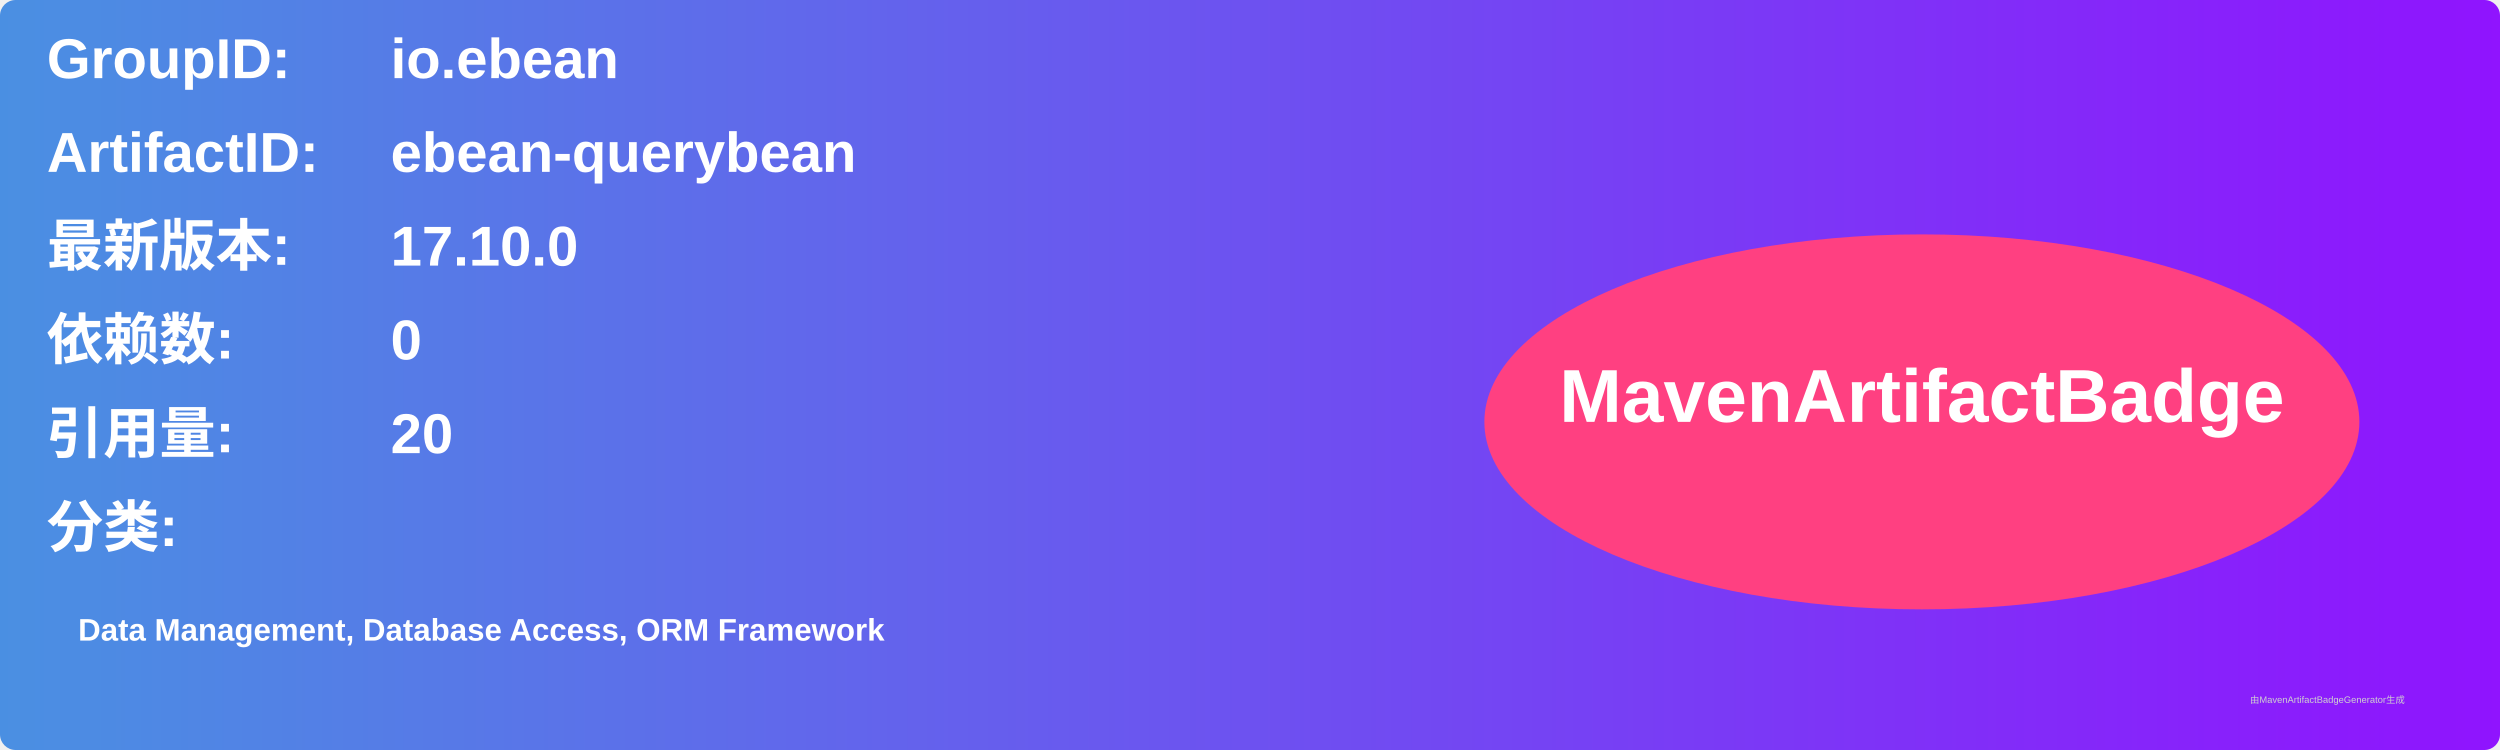
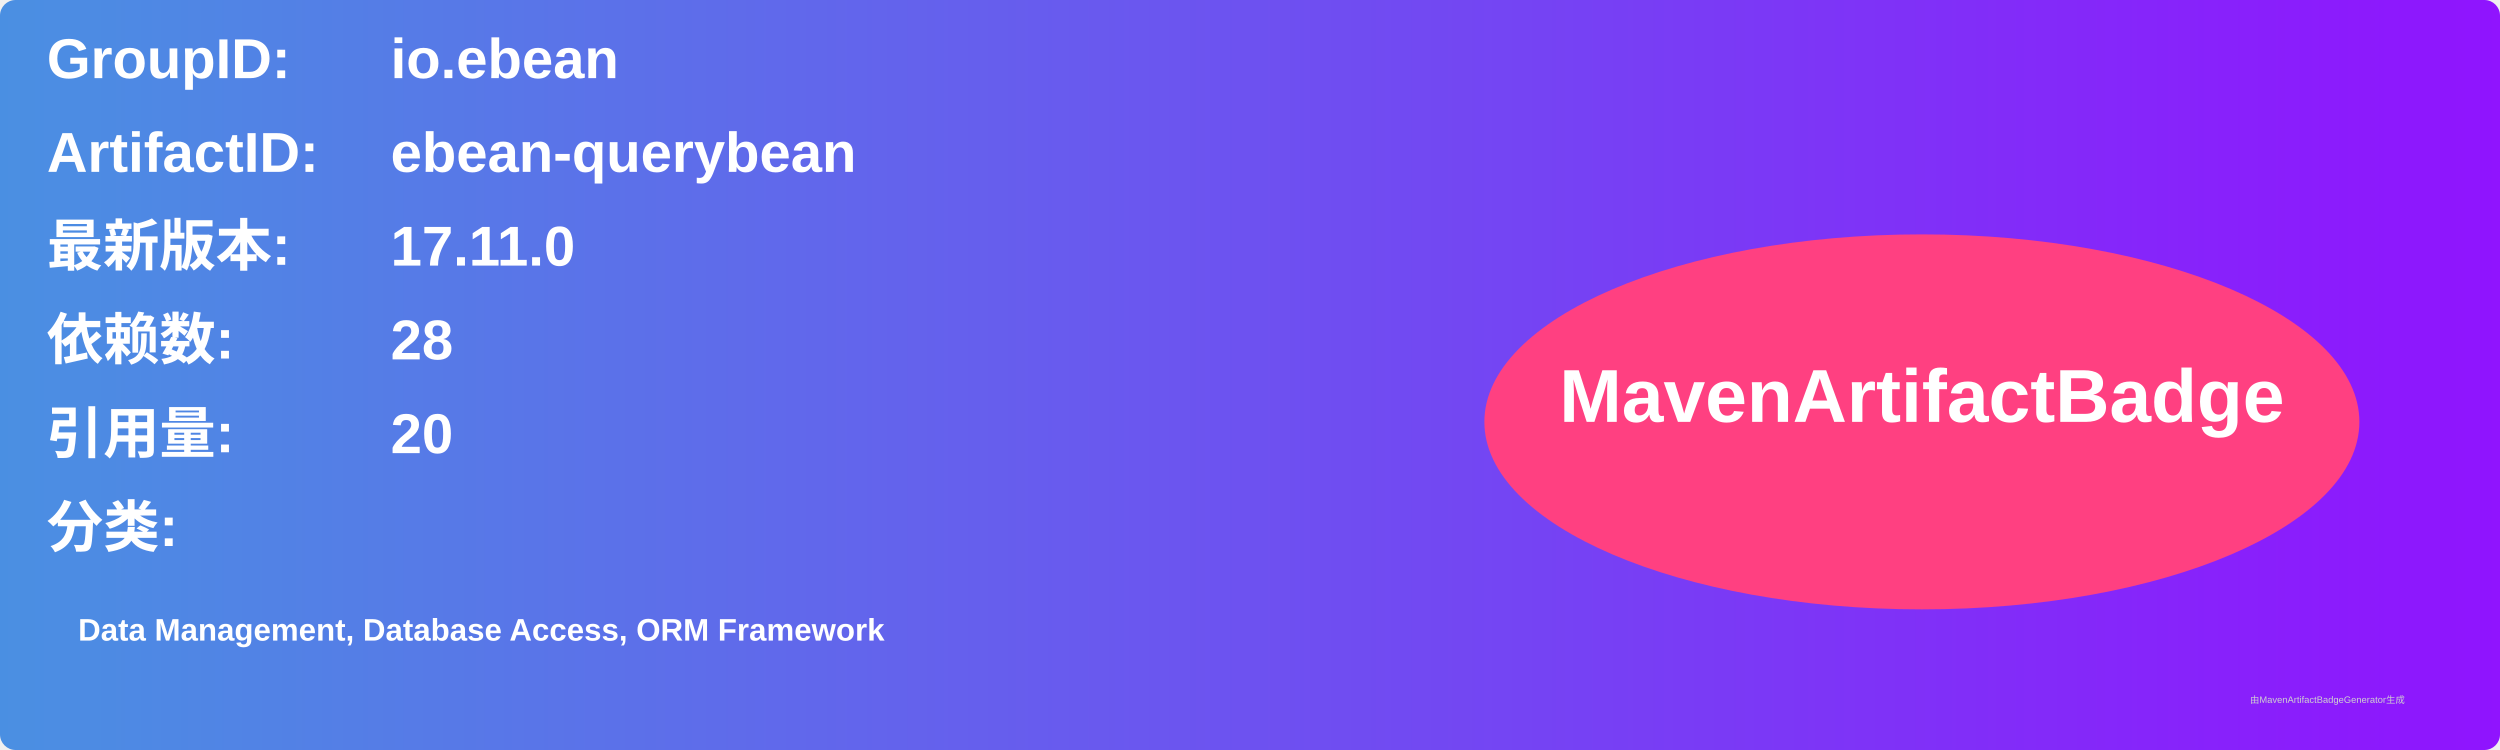
<svg xmlns="http://www.w3.org/2000/svg" width="800" height="240" viewBox="0 0 800 240">
  <linearGradient id="grad" x1="0%" y1="0%" x2="100%" y2="0%">
    <stop offset="0%" stop-color="#4a90e2" />
    <stop offset="100%" stop-color="#9013fe" />
  </linearGradient>
  <rect width="100%" height="100%" rx="5" ry="5" fill="url(#grad)" />
  <g transform="translate(15, 15)">
    <text x="0" y="10" font-family="Arial" font-size="18" fill="white" font-weight="bold" width="260">GroupID:</text>
    <text x="110" y="10" font-family="Arial" font-size="18" fill="white" font-weight="bold" width="460">io.ebean</text>
    <text x="0" y="40" font-family="Arial" font-size="18" fill="white" font-weight="bold" width="260">ArtifactID:</text>
    <text x="110" y="40" font-family="Arial" font-size="18" fill="white" font-weight="bold" width="460">ebean-querybean</text>
    <text x="0" y="70" font-family="Arial" font-size="18" fill="white" font-weight="bold">最新版本:</text>
    <text x="110" y="70" font-family="Arial" font-size="18" fill="white" font-weight="bold">
-       <tspan font-weight="bold">17.10.0</tspan>
+       <tspan font-weight="bold">17.11.0</tspan>
    </text>
    <text x="0" y="100" font-family="Arial" font-size="18" fill="white" font-weight="bold">依赖数: </text>
    <text x="110" y="100" font-family="Arial" font-size="18" fill="white">
-       <tspan font-weight="bold">0</tspan>
+       <tspan font-weight="bold">28</tspan>
    </text>
    <text x="0" y="130" font-family="Arial" font-size="18" fill="white" font-weight="bold">引用量: </text>
    <text x="110" y="130" font-family="Arial" font-size="18" fill="white">
      <tspan font-weight="bold">20</tspan>
    </text>
    <text x="0" y="160" font-family="Arial" font-size="18" fill="white" font-weight="bold">分类:</text>
    <text x="10" y="190" font-family="Arial" font-size="10" fill="white">
      <tspan font-weight="bold">Data Management, Database Access, ORM Framework</tspan>
    </text>
    <ellipse cx="600" cy="120" rx="140" ry="60" fill="#ff4081" />
    <text x="600" y="120" text-anchor="middle" font-family="Arial" font-size="24" fill="white" font-weight="bold">MavenArtifactBadge</text>
  </g>
  <text x="720" y="225" font-family="Arial" font-size="3" fill="#d0d0d0">由MavenArtifactBadgeGenerator生成</text>
</svg>
